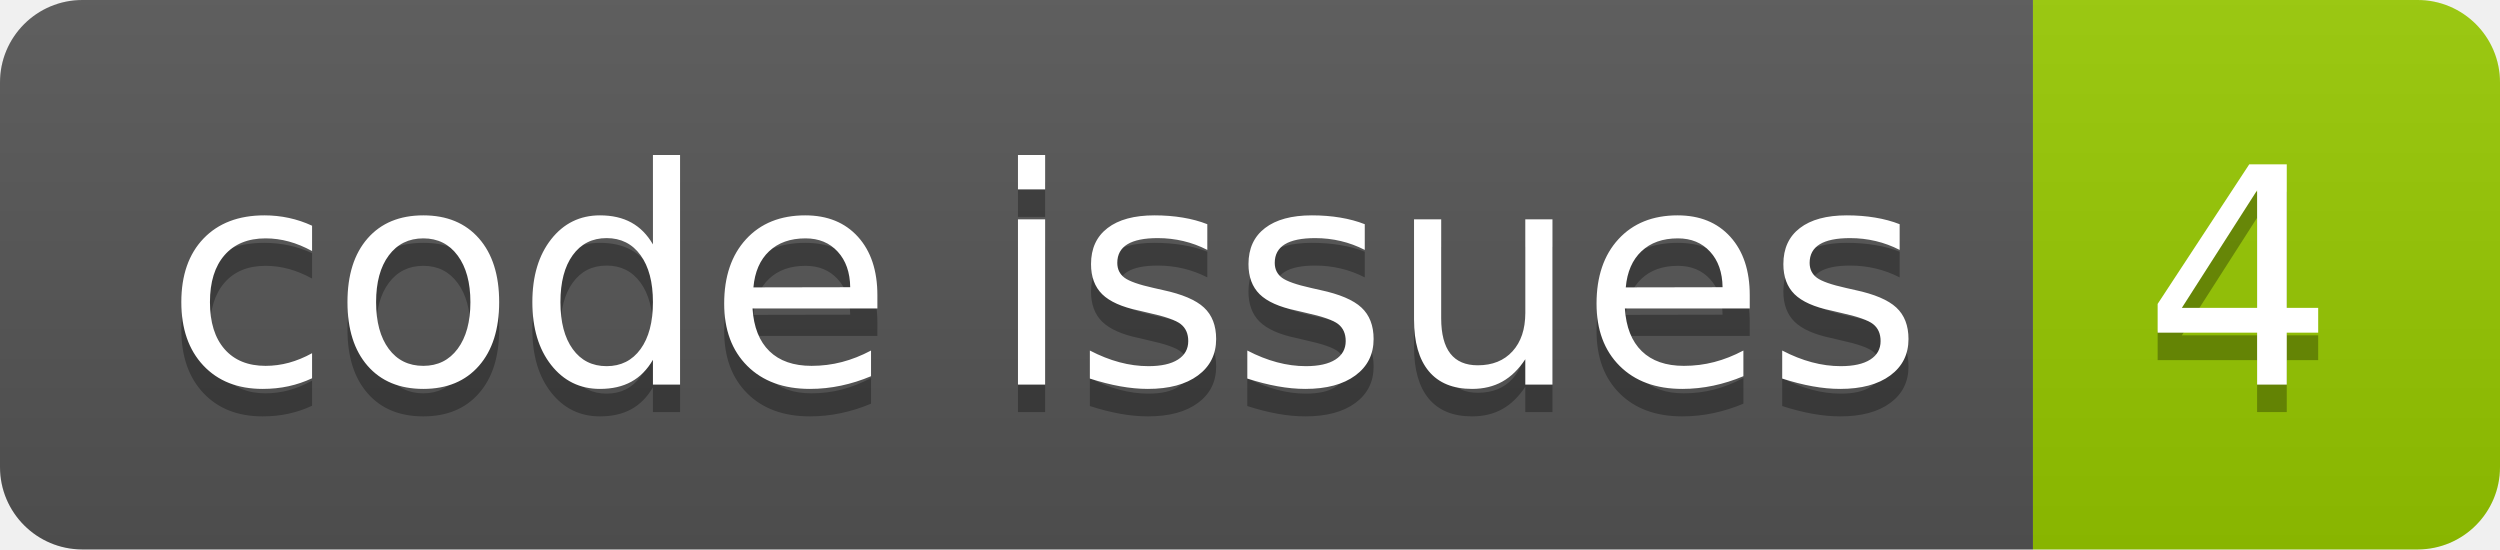
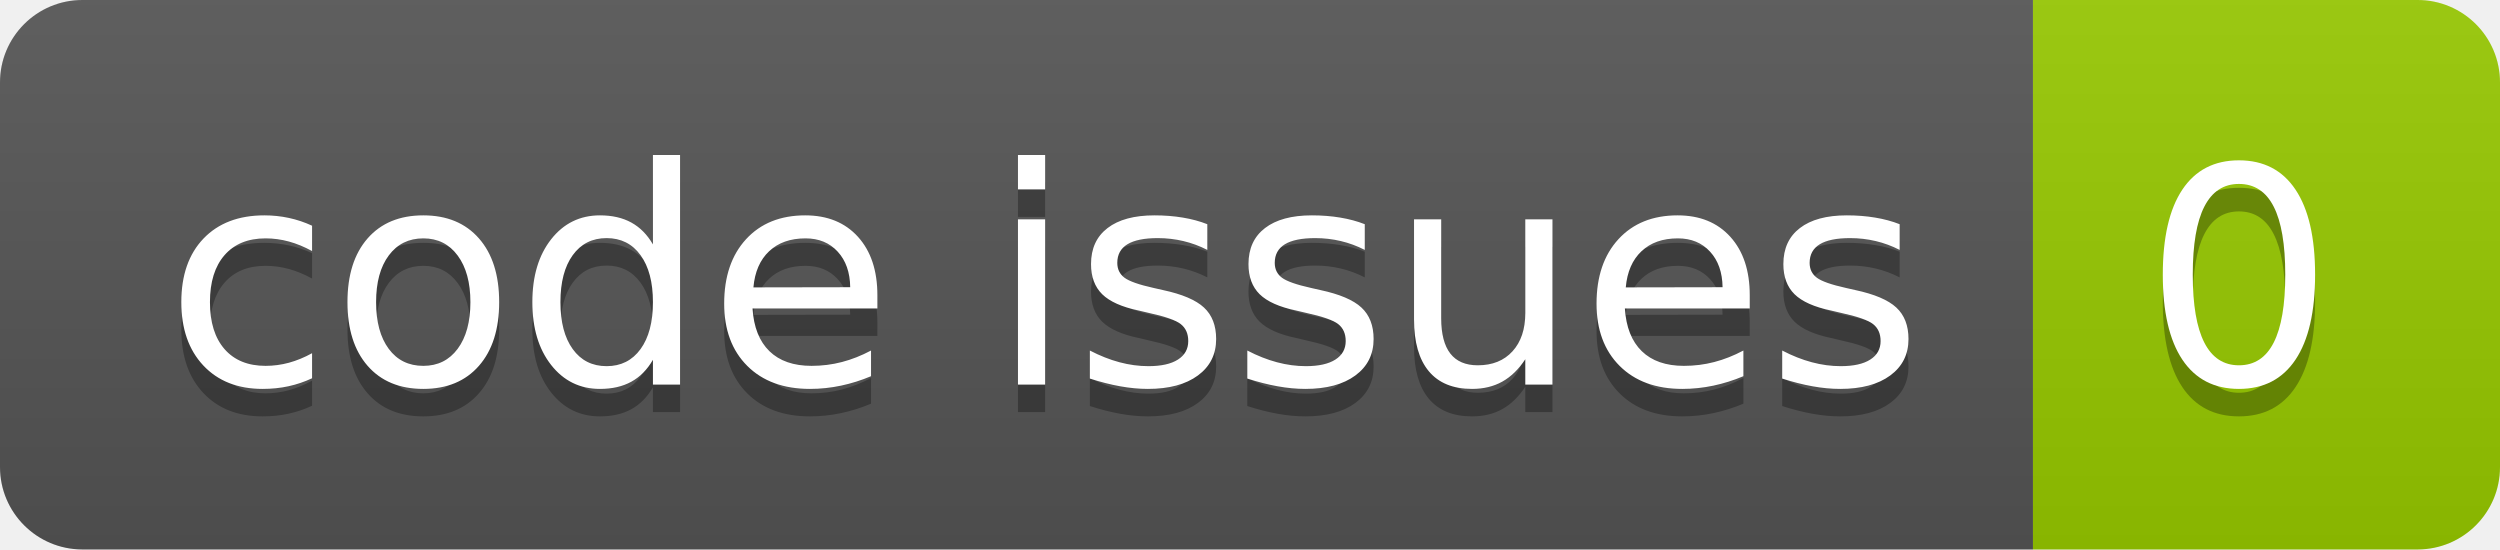
<svg xmlns="http://www.w3.org/2000/svg" width="91.0" height="20">
  <linearGradient id="smooth" x2="0" y2="100%">
    <stop offset="0" stop-color="#bbb" stop-opacity=".1" />
    <stop offset="1" stop-opacity=".1" />
  </linearGradient>
  <clipPath id="round">
    <rect width="91.0" height="20" rx="3" fill="#fff" />
  </clipPath>
  <g clip-path="url(#round)">
    <rect width="74.0" height="20" fill="#555" />
    <rect x="74.0" width="17.0" height="20" fill="#97CA00" />
    <rect width="91.0" height="20" fill="url(#smooth)" />
  </g>
  <g fill="#fff" text-anchor="middle" font-family="DejaVu Sans,Verdana,Geneva,sans-serif" font-size="110">
    <text x="380.0" y="150" fill="#010101" fill-opacity=".3" transform="scale(0.1)" textLength="640.0" lengthAdjust="spacing">code issues</text>
    <text x="380.0" y="140" transform="scale(0.1)" textLength="640.0" lengthAdjust="spacing">code issues</text>
-     <text x="815.0" y="150" fill="#010101" fill-opacity=".3" transform="scale(0.1)" textLength="70.0" lengthAdjust="spacing">4</text>
-     <text x="815.0" y="140" transform="scale(0.1)" textLength="70.0" lengthAdjust="spacing">4</text>
+     <text x="815.0" y="150" fill="#010101" fill-opacity=".3" transform="scale(0.1)" textLength="70.0" lengthAdjust="spacing">0</text>
+     <text x="815.0" y="140" transform="scale(0.1)" textLength="70.0" lengthAdjust="spacing">0</text>
  </g>
</svg>
